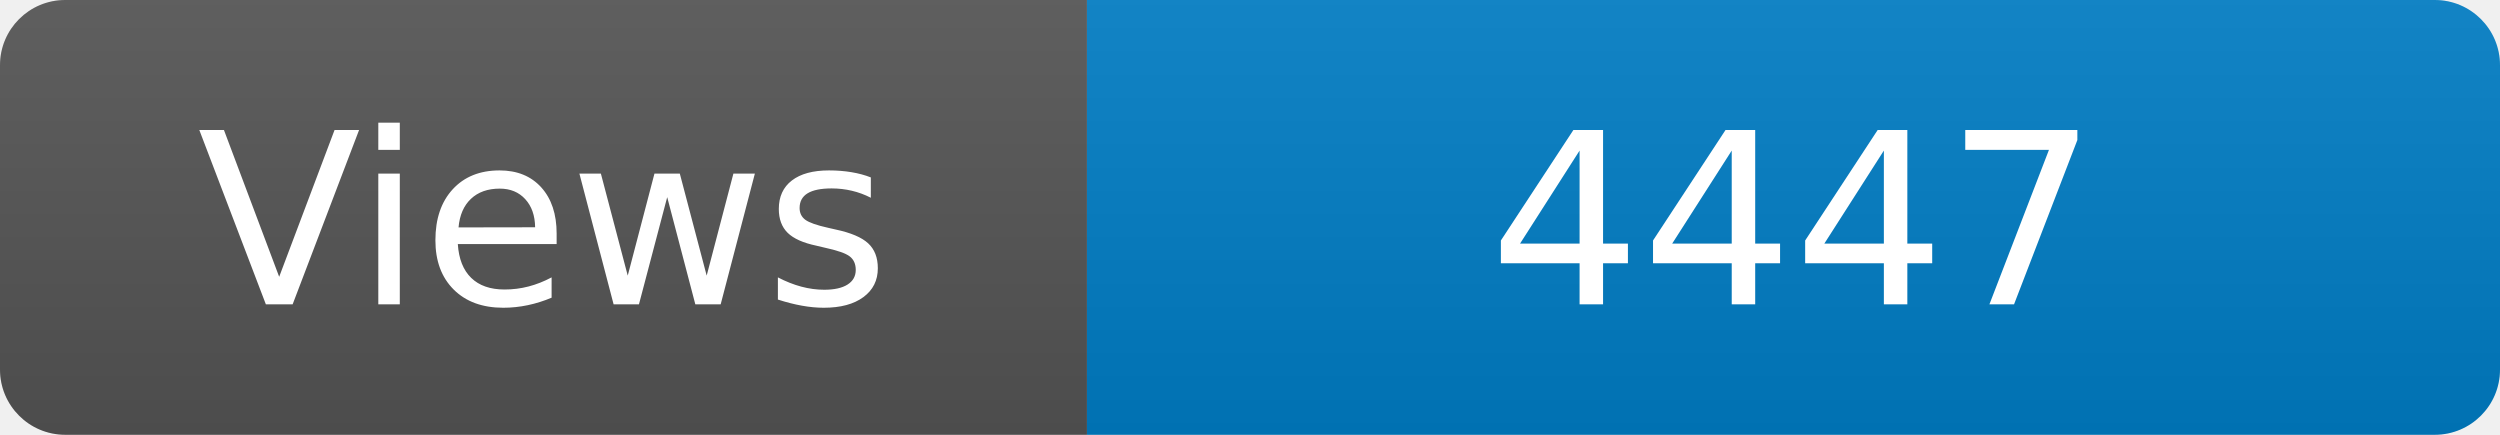
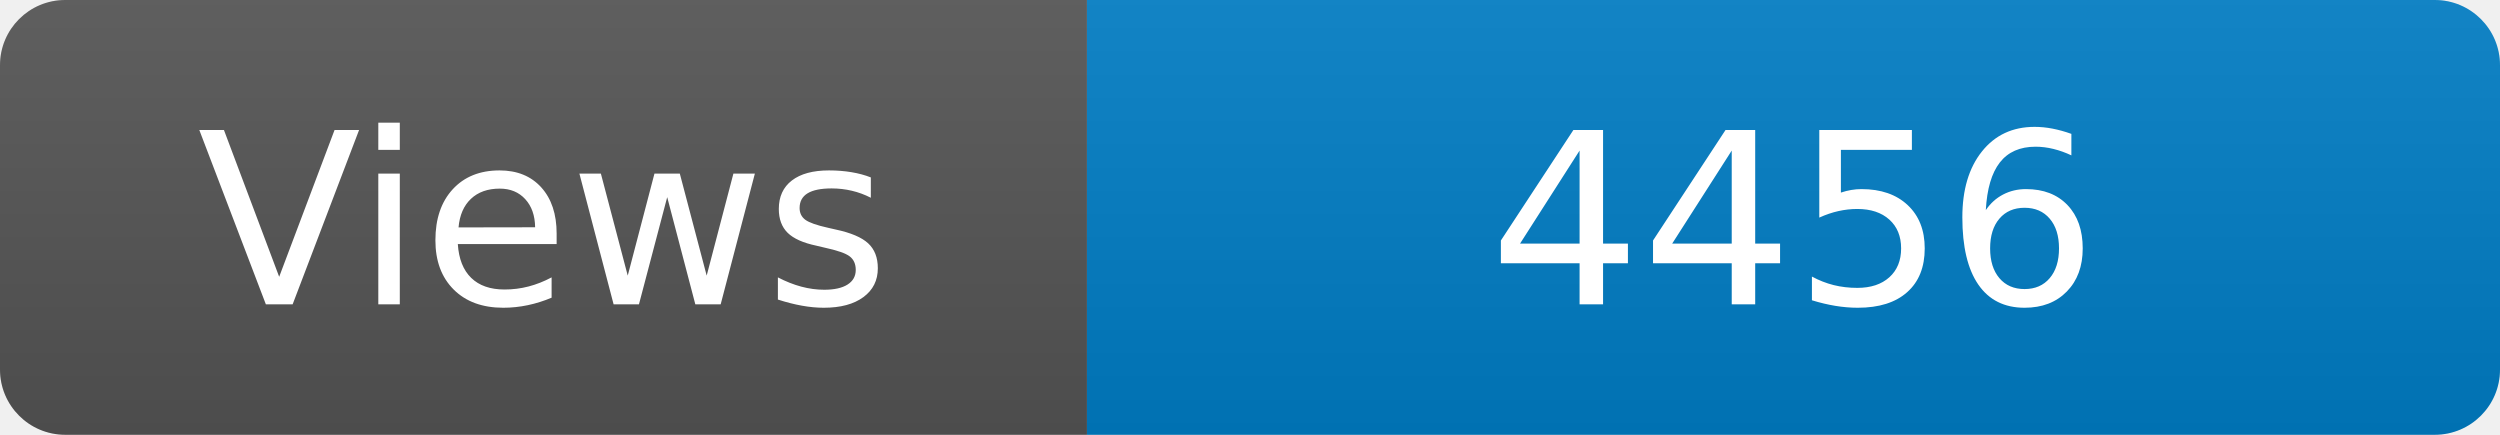
<svg xmlns="http://www.w3.org/2000/svg" width="115" height="20" role="img" aria-label="Maintained?: yes">
  <linearGradient id="s" x2="0" y2="100%">
    <stop offset="0" stop-color="#bbb" stop-opacity=".1" />
    <stop offset="1" stop-opacity=".1" />
  </linearGradient>
  <clipPath id="r">
    <rect width="115" height="20" rx="3" fill="#fff" />
  </clipPath>
  <g clip-path="url(#r)">
    <rect width="50" height="20" fill="#555" />
    <rect x="50" width="160" height="20" fill="#007ec6" />
    <rect width="115" height="20" fill="url(#s)" />
  </g>
  <g fill="#fff" text-anchor="middle" font-family="Verdana,Geneva,DejaVu Sans,sans-serif" font-size="110">
    <text x="250" y="140" transform="scale(.1)" fill="#fff">Views</text>
-     <text x="825" y="140" transform="scale(.1)" fill="#fff">4447</text>
+     <text x="825" y="140" transform="scale(.1)" fill="#fff">4456</text>
  </g>
</svg>
